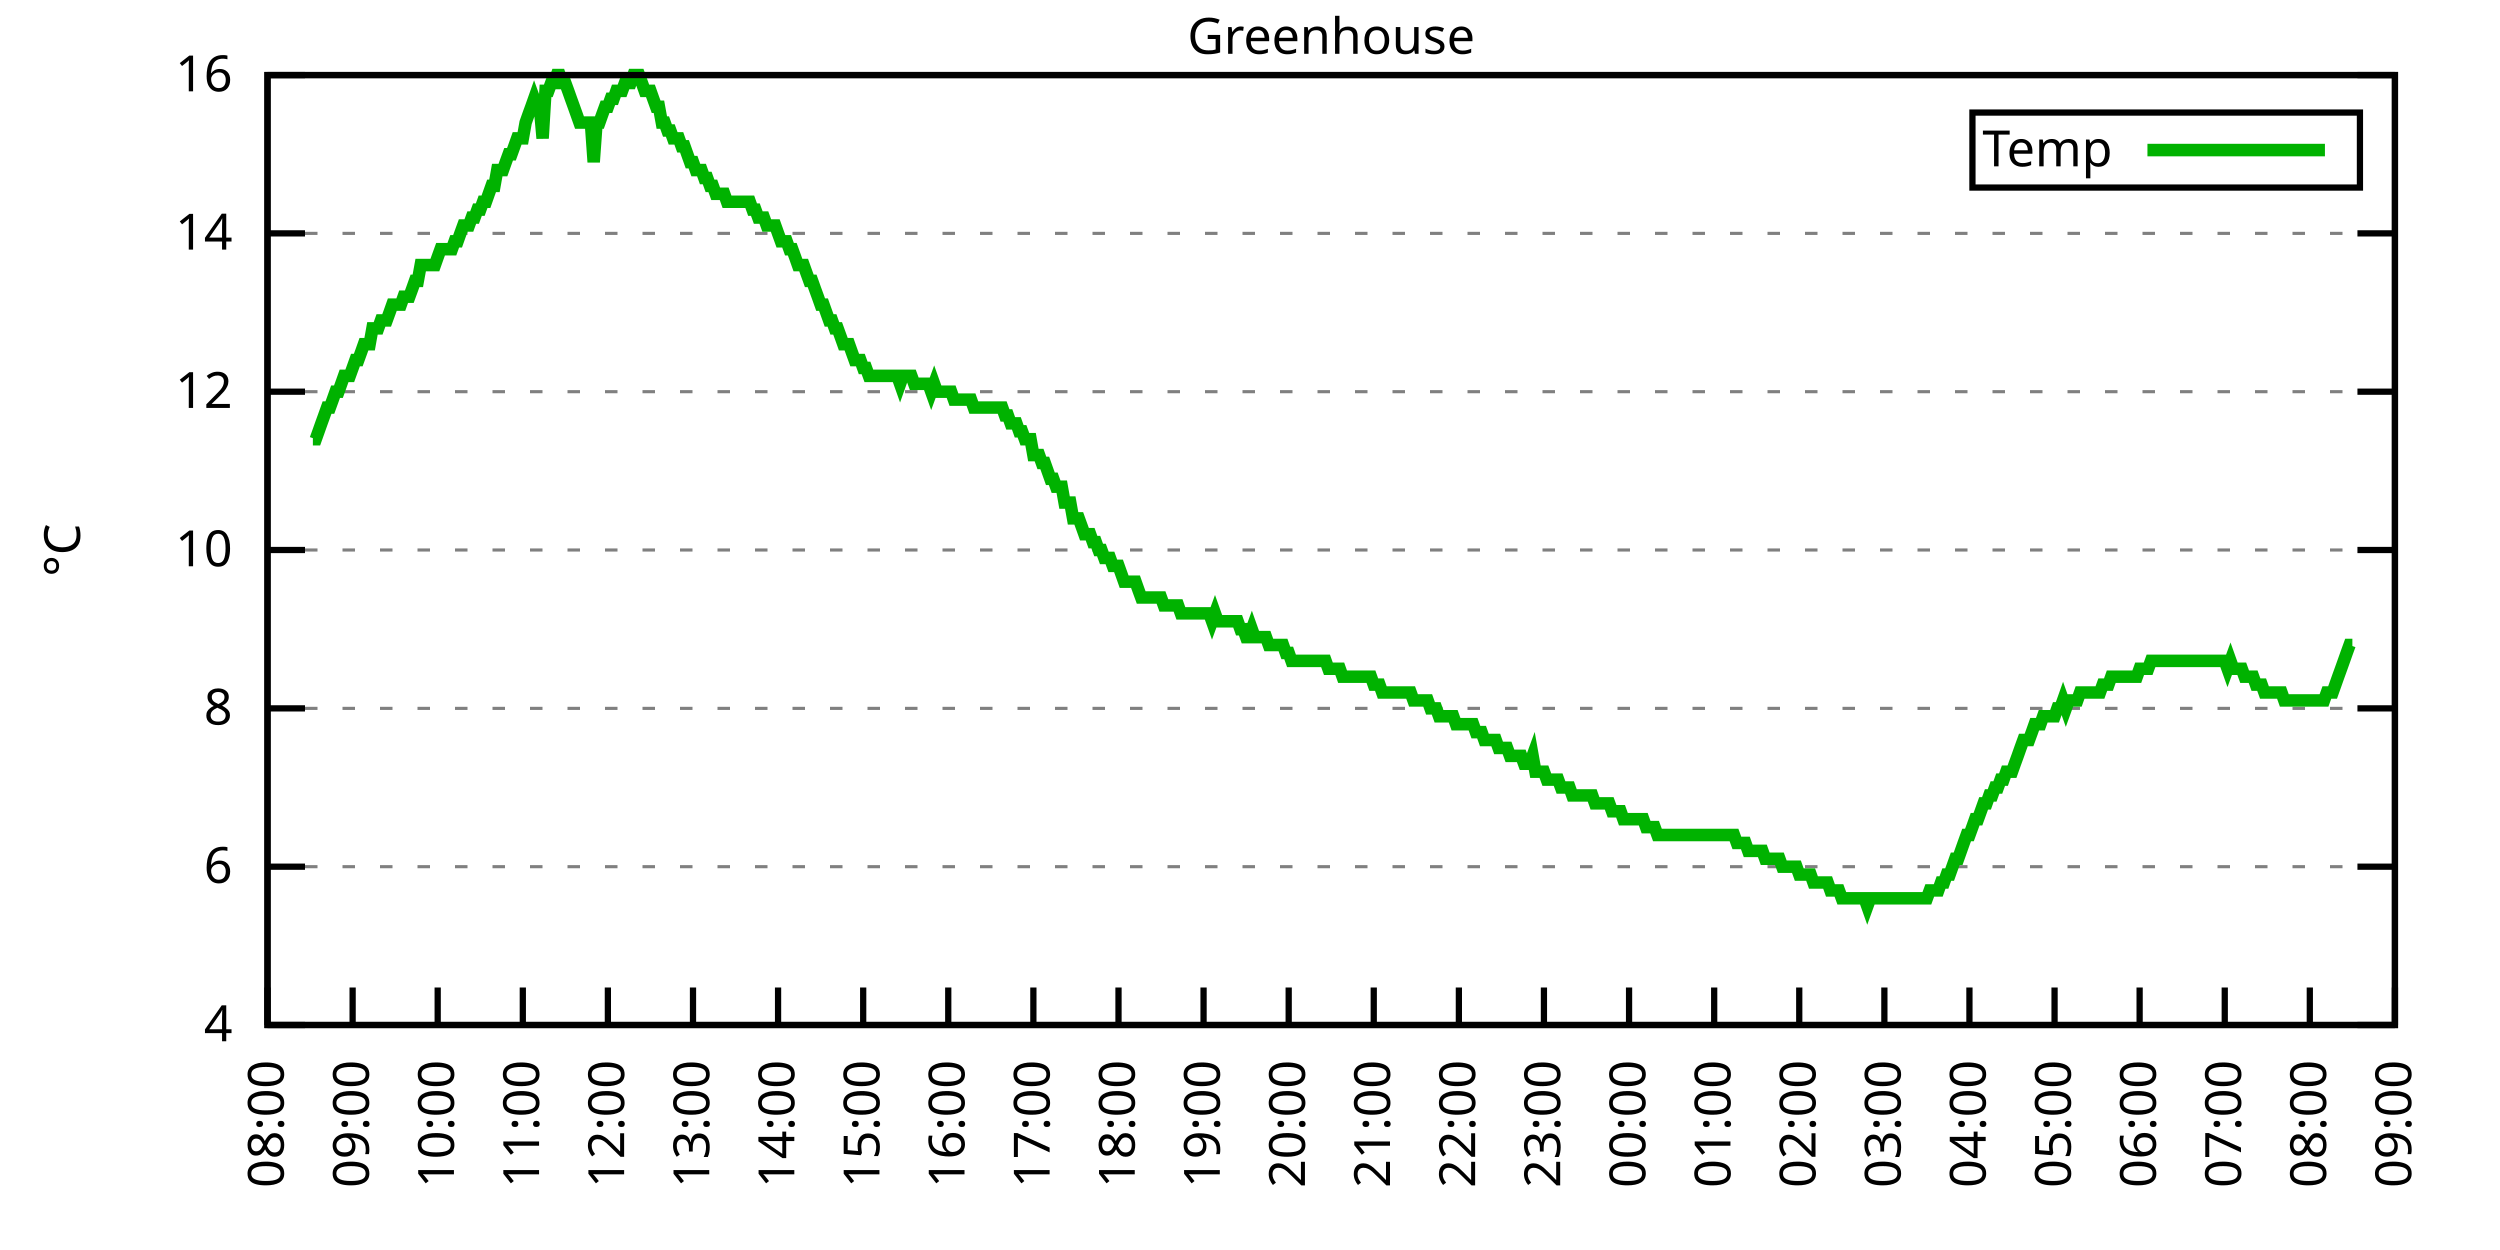
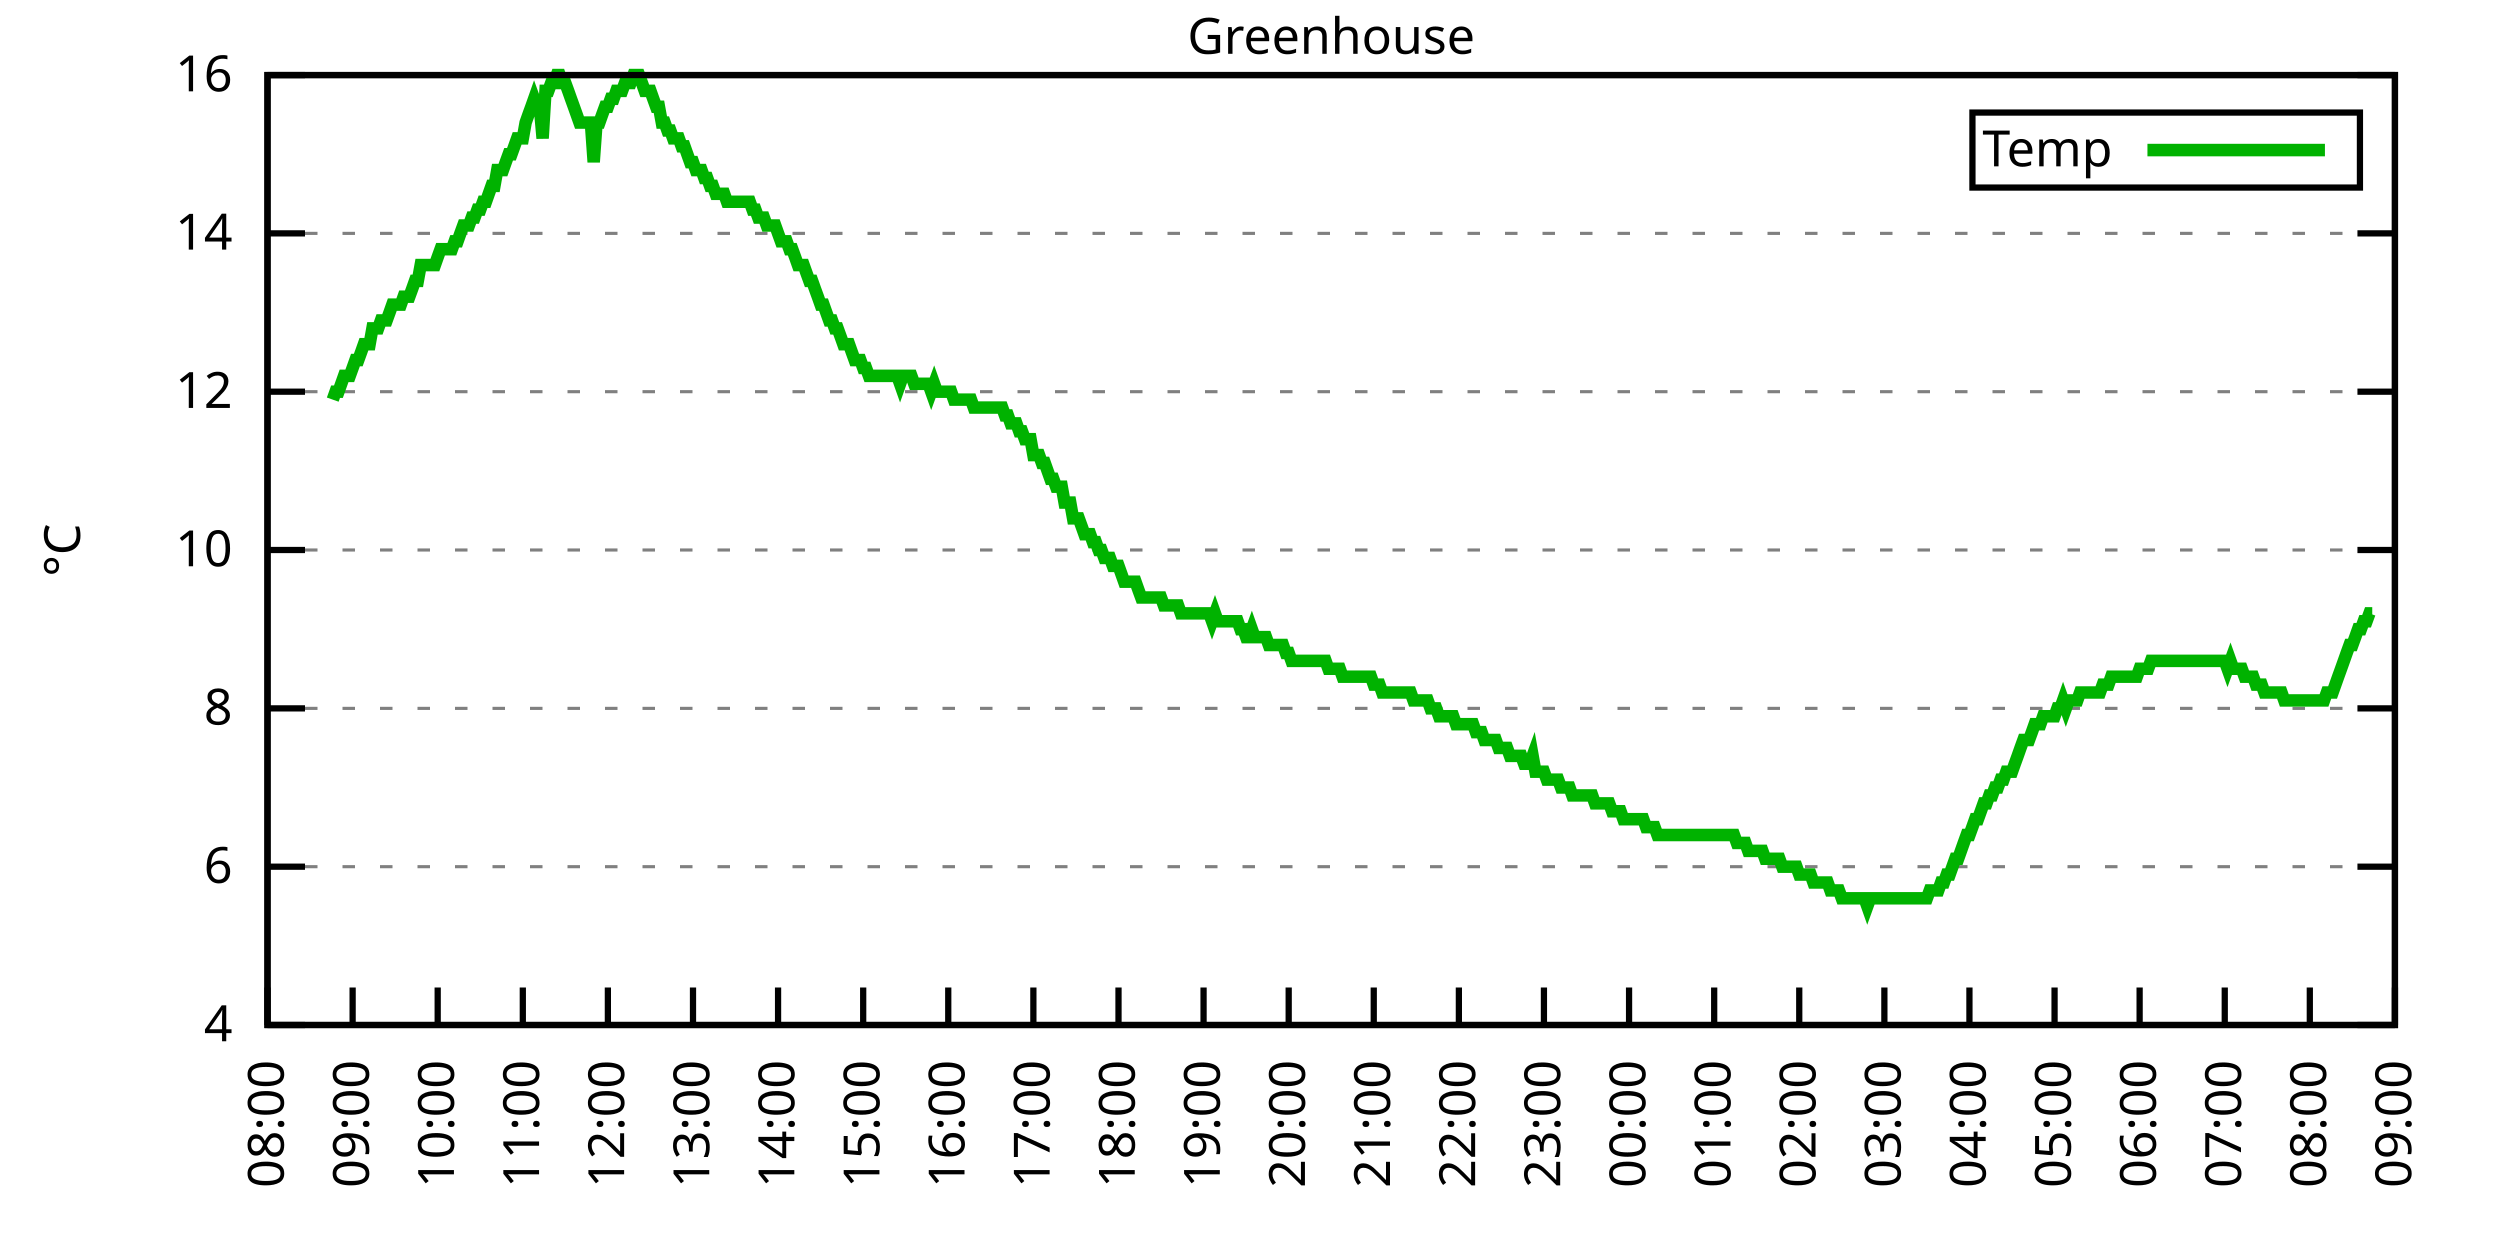
<svg xmlns="http://www.w3.org/2000/svg" xmlns:xlink="http://www.w3.org/1999/xlink" width="400" height="200" viewBox="0 0 400 200">
  <g id="gnuplot_canvas">
    <rect x="0" y="0" width="400" height="200" fill="none" />
    <defs>
      <circle id="gpDot" r="0.5" stroke-width="0.5" stroke="currentColor" />
      <path id="gpPt0" stroke-width="0.333" stroke="currentColor" d="M-1,0 h2 M0,-1 v2" />
      <path id="gpPt1" stroke-width="0.333" stroke="currentColor" d="M-1,-1 L1,1 M1,-1 L-1,1" />
      <path id="gpPt2" stroke-width="0.333" stroke="currentColor" d="M-1,0 L1,0 M0,-1 L0,1 M-1,-1 L1,1 M-1,1 L1,-1" />
      <rect id="gpPt3" stroke-width="0.333" stroke="currentColor" x="-1" y="-1" width="2" height="2" />
      <rect id="gpPt4" stroke-width="0.333" stroke="currentColor" fill="currentColor" x="-1" y="-1" width="2" height="2" />
      <circle id="gpPt5" stroke-width="0.333" stroke="currentColor" cx="0" cy="0" r="1" />
      <use xlink:href="#gpPt5" id="gpPt6" fill="currentColor" stroke="none" />
      <path id="gpPt7" stroke-width="0.333" stroke="currentColor" d="M0,-1.33 L-1.33,0.67 L1.33,0.67 z" />
      <use xlink:href="#gpPt7" id="gpPt8" fill="currentColor" stroke="none" />
      <use xlink:href="#gpPt7" id="gpPt9" stroke="currentColor" transform="rotate(180)" />
      <use xlink:href="#gpPt9" id="gpPt10" fill="currentColor" stroke="none" />
      <use xlink:href="#gpPt3" id="gpPt11" stroke="currentColor" transform="rotate(45)" />
      <use xlink:href="#gpPt11" id="gpPt12" fill="currentColor" stroke="none" />
      <path id="gpPt13" stroke-width="0.333" stroke="currentColor" d="M0,1.330 L1.265,0.411 L0.782,-1.067 L-0.782,-1.076 L-1.265,0.411 z" />
      <use xlink:href="#gpPt13" id="gpPt14" fill="currentColor" stroke="none" />
      <filter id="textbox" filterUnits="objectBoundingBox" x="0" y="0" height="1" width="1">
        <feFlood flood-color="white" flood-opacity="1" result="bgnd" />
        <feComposite in="SourceGraphic" in2="bgnd" operator="atop" />
      </filter>
      <filter id="greybox" filterUnits="objectBoundingBox" x="0" y="0" height="1" width="1">
        <feFlood flood-color="lightgrey" flood-opacity="1" result="grey" />
        <feComposite in="SourceGraphic" in2="grey" operator="atop" />
      </filter>
    </defs>
    <g fill="none" color="white" stroke="currentColor" stroke-width="1.00" stroke-linecap="butt" stroke-linejoin="miter">
</g>
    <g fill="none" color="black" stroke="currentColor" stroke-width="1.00" stroke-linecap="butt" stroke-linejoin="miter">
      <g stroke="none" shape-rendering="crispEdges">
        <polygon fill="rgb(255, 255, 255)" points="42.80,164.00 383.18,164.00 383.18,12.02 42.80,12.02 " />
      </g>
    </g>
    <g fill="none" color="black" stroke="currentColor" stroke-width="1.00" stroke-linecap="butt" stroke-linejoin="miter">
</g>
    <g fill="none" color="black" stroke="black" stroke-width="0.50" stroke-linecap="butt" stroke-linejoin="miter">
</g>
    <g fill="none" color="gray" stroke="currentColor" stroke-width="0.50" stroke-linecap="butt" stroke-linejoin="miter">
      <path stroke="gray" stroke-dasharray="2,4" class="gridline" d="M42.80,164.00 L383.19,164.00  " />
    </g>
    <g fill="none" color="gray" stroke="gray" stroke-width="1.00" stroke-linecap="butt" stroke-linejoin="miter">
</g>
    <g fill="none" color="black" stroke="currentColor" stroke-width="1.00" stroke-linecap="butt" stroke-linejoin="miter">
      <path stroke="black" d="M42.80,164.00 L48.80,164.00 M383.19,164.00 L377.19,164.00  " />
      <g transform="translate(37.20,166.60)" stroke="none" fill="black" font-family="Sans" font-size="8.00" text-anchor="end">
        <text>
          <tspan font-family="Sans"> 4</tspan>
        </text>
      </g>
    </g>
    <g fill="none" color="black" stroke="currentColor" stroke-width="1.00" stroke-linecap="butt" stroke-linejoin="miter">
</g>
    <g fill="none" color="black" stroke="black" stroke-width="0.50" stroke-linecap="butt" stroke-linejoin="miter">
</g>
    <g fill="none" color="gray" stroke="currentColor" stroke-width="0.50" stroke-linecap="butt" stroke-linejoin="miter">
      <path stroke="gray" stroke-dasharray="2,4" class="gridline" d="M42.80,138.67 L383.19,138.67  " />
    </g>
    <g fill="none" color="gray" stroke="gray" stroke-width="1.00" stroke-linecap="butt" stroke-linejoin="miter">
</g>
    <g fill="none" color="black" stroke="currentColor" stroke-width="1.00" stroke-linecap="butt" stroke-linejoin="miter">
      <path stroke="black" d="M42.80,138.67 L48.80,138.67 M383.19,138.67 L377.19,138.67  " />
      <g transform="translate(37.20,141.27)" stroke="none" fill="black" font-family="Sans" font-size="8.00" text-anchor="end">
        <text>
          <tspan font-family="Sans"> 6</tspan>
        </text>
      </g>
    </g>
    <g fill="none" color="black" stroke="currentColor" stroke-width="1.00" stroke-linecap="butt" stroke-linejoin="miter">
</g>
    <g fill="none" color="black" stroke="black" stroke-width="0.50" stroke-linecap="butt" stroke-linejoin="miter">
</g>
    <g fill="none" color="gray" stroke="currentColor" stroke-width="0.50" stroke-linecap="butt" stroke-linejoin="miter">
      <path stroke="gray" stroke-dasharray="2,4" class="gridline" d="M42.80,113.34 L383.19,113.34  " />
    </g>
    <g fill="none" color="gray" stroke="gray" stroke-width="1.00" stroke-linecap="butt" stroke-linejoin="miter">
</g>
    <g fill="none" color="black" stroke="currentColor" stroke-width="1.00" stroke-linecap="butt" stroke-linejoin="miter">
      <path stroke="black" d="M42.80,113.34 L48.80,113.34 M383.19,113.34 L377.19,113.34  " />
      <g transform="translate(37.20,115.94)" stroke="none" fill="black" font-family="Sans" font-size="8.00" text-anchor="end">
        <text>
          <tspan font-family="Sans"> 8</tspan>
        </text>
      </g>
    </g>
    <g fill="none" color="black" stroke="currentColor" stroke-width="1.00" stroke-linecap="butt" stroke-linejoin="miter">
</g>
    <g fill="none" color="black" stroke="black" stroke-width="0.50" stroke-linecap="butt" stroke-linejoin="miter">
</g>
    <g fill="none" color="gray" stroke="currentColor" stroke-width="0.50" stroke-linecap="butt" stroke-linejoin="miter">
      <path stroke="gray" stroke-dasharray="2,4" class="gridline" d="M42.80,88.00 L383.19,88.00  " />
    </g>
    <g fill="none" color="gray" stroke="gray" stroke-width="1.00" stroke-linecap="butt" stroke-linejoin="miter">
</g>
    <g fill="none" color="black" stroke="currentColor" stroke-width="1.00" stroke-linecap="butt" stroke-linejoin="miter">
      <path stroke="black" d="M42.80,88.00 L48.80,88.00 M383.19,88.00 L377.19,88.00  " />
      <g transform="translate(37.20,90.60)" stroke="none" fill="black" font-family="Sans" font-size="8.00" text-anchor="end">
        <text>
          <tspan font-family="Sans"> 10</tspan>
        </text>
      </g>
    </g>
    <g fill="none" color="black" stroke="currentColor" stroke-width="1.00" stroke-linecap="butt" stroke-linejoin="miter">
</g>
    <g fill="none" color="black" stroke="black" stroke-width="0.50" stroke-linecap="butt" stroke-linejoin="miter">
</g>
    <g fill="none" color="gray" stroke="currentColor" stroke-width="0.50" stroke-linecap="butt" stroke-linejoin="miter">
      <path stroke="gray" stroke-dasharray="2,4" class="gridline" d="M42.80,62.67 L383.19,62.67  " />
    </g>
    <g fill="none" color="gray" stroke="gray" stroke-width="1.00" stroke-linecap="butt" stroke-linejoin="miter">
</g>
    <g fill="none" color="black" stroke="currentColor" stroke-width="1.00" stroke-linecap="butt" stroke-linejoin="miter">
      <path stroke="black" d="M42.80,62.67 L48.80,62.67 M383.19,62.67 L377.19,62.67  " />
      <g transform="translate(37.20,65.27)" stroke="none" fill="black" font-family="Sans" font-size="8.00" text-anchor="end">
        <text>
          <tspan font-family="Sans"> 12</tspan>
        </text>
      </g>
    </g>
    <g fill="none" color="black" stroke="currentColor" stroke-width="1.00" stroke-linecap="butt" stroke-linejoin="miter">
</g>
    <g fill="none" color="black" stroke="black" stroke-width="0.50" stroke-linecap="butt" stroke-linejoin="miter">
</g>
    <g fill="none" color="gray" stroke="currentColor" stroke-width="0.50" stroke-linecap="butt" stroke-linejoin="miter">
      <path stroke="gray" stroke-dasharray="2,4" class="gridline" d="M42.80,37.34 L383.19,37.34  " />
    </g>
    <g fill="none" color="gray" stroke="gray" stroke-width="1.00" stroke-linecap="butt" stroke-linejoin="miter">
</g>
    <g fill="none" color="black" stroke="currentColor" stroke-width="1.00" stroke-linecap="butt" stroke-linejoin="miter">
      <path stroke="black" d="M42.80,37.34 L48.80,37.34 M383.19,37.34 L377.19,37.34  " />
      <g transform="translate(37.20,39.94)" stroke="none" fill="black" font-family="Sans" font-size="8.00" text-anchor="end">
        <text>
          <tspan font-family="Sans"> 14</tspan>
        </text>
      </g>
    </g>
    <g fill="none" color="black" stroke="currentColor" stroke-width="1.00" stroke-linecap="butt" stroke-linejoin="miter">
</g>
    <g fill="none" color="black" stroke="black" stroke-width="0.50" stroke-linecap="butt" stroke-linejoin="miter">
</g>
    <g fill="none" color="gray" stroke="currentColor" stroke-width="0.50" stroke-linecap="butt" stroke-linejoin="miter">
      <path stroke="gray" stroke-dasharray="2,4" class="gridline" d="M42.80,12.01 L383.19,12.01  " />
    </g>
    <g fill="none" color="gray" stroke="gray" stroke-width="1.00" stroke-linecap="butt" stroke-linejoin="miter">
</g>
    <g fill="none" color="black" stroke="currentColor" stroke-width="1.00" stroke-linecap="butt" stroke-linejoin="miter">
      <path stroke="black" d="M42.80,12.01 L48.80,12.01 M383.19,12.01 L377.19,12.01  " />
      <g transform="translate(37.20,14.61)" stroke="none" fill="black" font-family="Sans" font-size="8.00" text-anchor="end">
        <text>
          <tspan font-family="Sans"> 16</tspan>
        </text>
      </g>
    </g>
    <g fill="none" color="black" stroke="currentColor" stroke-width="1.00" stroke-linecap="butt" stroke-linejoin="miter">
      <path stroke="black" d="M42.80,164.00 L42.80,158.00  " />
      <g transform="translate(45.40,169.60) rotate(270.00)" stroke="none" fill="black" font-family="Sans" font-size="8.00" text-anchor="end">
        <text>
          <tspan font-family="Sans">08:00</tspan>
        </text>
      </g>
    </g>
    <g fill="none" color="black" stroke="currentColor" stroke-width="1.00" stroke-linecap="butt" stroke-linejoin="miter">
      <path stroke="black" d="M56.42,164.00 L56.42,158.00  " />
      <g transform="translate(59.02,169.60) rotate(270.00)" stroke="none" fill="black" font-family="Sans" font-size="8.00" text-anchor="end">
        <text>
          <tspan font-family="Sans">09:00</tspan>
        </text>
      </g>
    </g>
    <g fill="none" color="black" stroke="currentColor" stroke-width="1.00" stroke-linecap="butt" stroke-linejoin="miter">
      <path stroke="black" d="M70.03,164.00 L70.03,158.00  " />
      <g transform="translate(72.63,169.60) rotate(270.00)" stroke="none" fill="black" font-family="Sans" font-size="8.00" text-anchor="end">
        <text>
          <tspan font-family="Sans">10:00</tspan>
        </text>
      </g>
    </g>
    <g fill="none" color="black" stroke="currentColor" stroke-width="1.00" stroke-linecap="butt" stroke-linejoin="miter">
      <path stroke="black" d="M83.65,164.00 L83.65,158.00  " />
      <g transform="translate(86.25,169.60) rotate(270.00)" stroke="none" fill="black" font-family="Sans" font-size="8.00" text-anchor="end">
        <text>
          <tspan font-family="Sans">11:00</tspan>
        </text>
      </g>
    </g>
    <g fill="none" color="black" stroke="currentColor" stroke-width="1.00" stroke-linecap="butt" stroke-linejoin="miter">
      <path stroke="black" d="M97.26,164.00 L97.26,158.00  " />
      <g transform="translate(99.86,169.60) rotate(270.00)" stroke="none" fill="black" font-family="Sans" font-size="8.00" text-anchor="end">
        <text>
          <tspan font-family="Sans">12:00</tspan>
        </text>
      </g>
    </g>
    <g fill="none" color="black" stroke="currentColor" stroke-width="1.00" stroke-linecap="butt" stroke-linejoin="miter">
      <path stroke="black" d="M110.88,164.00 L110.88,158.00  " />
      <g transform="translate(113.48,169.60) rotate(270.00)" stroke="none" fill="black" font-family="Sans" font-size="8.00" text-anchor="end">
        <text>
          <tspan font-family="Sans">13:00</tspan>
        </text>
      </g>
    </g>
    <g fill="none" color="black" stroke="currentColor" stroke-width="1.00" stroke-linecap="butt" stroke-linejoin="miter">
      <path stroke="black" d="M124.49,164.00 L124.49,158.00  " />
      <g transform="translate(127.09,169.60) rotate(270.00)" stroke="none" fill="black" font-family="Sans" font-size="8.00" text-anchor="end">
        <text>
          <tspan font-family="Sans">14:00</tspan>
        </text>
      </g>
    </g>
    <g fill="none" color="black" stroke="currentColor" stroke-width="1.00" stroke-linecap="butt" stroke-linejoin="miter">
      <path stroke="black" d="M138.11,164.00 L138.11,158.00  " />
      <g transform="translate(140.71,169.60) rotate(270.00)" stroke="none" fill="black" font-family="Sans" font-size="8.00" text-anchor="end">
        <text>
          <tspan font-family="Sans">15:00</tspan>
        </text>
      </g>
    </g>
    <g fill="none" color="black" stroke="currentColor" stroke-width="1.00" stroke-linecap="butt" stroke-linejoin="miter">
      <path stroke="black" d="M151.72,164.00 L151.72,158.00  " />
      <g transform="translate(154.32,169.60) rotate(270.00)" stroke="none" fill="black" font-family="Sans" font-size="8.00" text-anchor="end">
        <text>
          <tspan font-family="Sans">16:00</tspan>
        </text>
      </g>
    </g>
    <g fill="none" color="black" stroke="currentColor" stroke-width="1.00" stroke-linecap="butt" stroke-linejoin="miter">
      <path stroke="black" d="M165.34,164.00 L165.34,158.00  " />
      <g transform="translate(167.94,169.60) rotate(270.00)" stroke="none" fill="black" font-family="Sans" font-size="8.00" text-anchor="end">
        <text>
          <tspan font-family="Sans">17:00</tspan>
        </text>
      </g>
    </g>
    <g fill="none" color="black" stroke="currentColor" stroke-width="1.00" stroke-linecap="butt" stroke-linejoin="miter">
      <path stroke="black" d="M178.96,164.00 L178.96,158.00  " />
      <g transform="translate(181.56,169.60) rotate(270.00)" stroke="none" fill="black" font-family="Sans" font-size="8.00" text-anchor="end">
        <text>
          <tspan font-family="Sans">18:00</tspan>
        </text>
      </g>
    </g>
    <g fill="none" color="black" stroke="currentColor" stroke-width="1.00" stroke-linecap="butt" stroke-linejoin="miter">
      <path stroke="black" d="M192.57,164.00 L192.57,158.00  " />
      <g transform="translate(195.17,169.60) rotate(270.00)" stroke="none" fill="black" font-family="Sans" font-size="8.00" text-anchor="end">
        <text>
          <tspan font-family="Sans">19:00</tspan>
        </text>
      </g>
    </g>
    <g fill="none" color="black" stroke="currentColor" stroke-width="1.00" stroke-linecap="butt" stroke-linejoin="miter">
      <path stroke="black" d="M206.19,164.00 L206.19,158.00  " />
      <g transform="translate(208.79,169.60) rotate(270.00)" stroke="none" fill="black" font-family="Sans" font-size="8.00" text-anchor="end">
        <text>
          <tspan font-family="Sans">20:00</tspan>
        </text>
      </g>
    </g>
    <g fill="none" color="black" stroke="currentColor" stroke-width="1.00" stroke-linecap="butt" stroke-linejoin="miter">
      <path stroke="black" d="M219.80,164.00 L219.80,158.00  " />
      <g transform="translate(222.40,169.60) rotate(270.00)" stroke="none" fill="black" font-family="Sans" font-size="8.00" text-anchor="end">
        <text>
          <tspan font-family="Sans">21:00</tspan>
        </text>
      </g>
    </g>
    <g fill="none" color="black" stroke="currentColor" stroke-width="1.00" stroke-linecap="butt" stroke-linejoin="miter">
      <path stroke="black" d="M233.42,164.00 L233.42,158.00  " />
      <g transform="translate(236.02,169.60) rotate(270.00)" stroke="none" fill="black" font-family="Sans" font-size="8.00" text-anchor="end">
        <text>
          <tspan font-family="Sans">22:00</tspan>
        </text>
      </g>
    </g>
    <g fill="none" color="black" stroke="currentColor" stroke-width="1.00" stroke-linecap="butt" stroke-linejoin="miter">
      <path stroke="black" d="M247.03,164.00 L247.03,158.00  " />
      <g transform="translate(249.63,169.60) rotate(270.00)" stroke="none" fill="black" font-family="Sans" font-size="8.00" text-anchor="end">
        <text>
          <tspan font-family="Sans">23:00</tspan>
        </text>
      </g>
    </g>
    <g fill="none" color="black" stroke="currentColor" stroke-width="1.00" stroke-linecap="butt" stroke-linejoin="miter">
      <path stroke="black" d="M260.65,164.00 L260.65,158.00  " />
      <g transform="translate(263.25,169.60) rotate(270.00)" stroke="none" fill="black" font-family="Sans" font-size="8.00" text-anchor="end">
        <text>
          <tspan font-family="Sans">00:00</tspan>
        </text>
      </g>
    </g>
    <g fill="none" color="black" stroke="currentColor" stroke-width="1.00" stroke-linecap="butt" stroke-linejoin="miter">
      <path stroke="black" d="M274.27,164.00 L274.27,158.00  " />
      <g transform="translate(276.87,169.60) rotate(270.00)" stroke="none" fill="black" font-family="Sans" font-size="8.00" text-anchor="end">
        <text>
          <tspan font-family="Sans">01:00</tspan>
        </text>
      </g>
    </g>
    <g fill="none" color="black" stroke="currentColor" stroke-width="1.00" stroke-linecap="butt" stroke-linejoin="miter">
      <path stroke="black" d="M287.88,164.00 L287.88,158.00  " />
      <g transform="translate(290.48,169.60) rotate(270.00)" stroke="none" fill="black" font-family="Sans" font-size="8.00" text-anchor="end">
        <text>
          <tspan font-family="Sans">02:00</tspan>
        </text>
      </g>
    </g>
    <g fill="none" color="black" stroke="currentColor" stroke-width="1.00" stroke-linecap="butt" stroke-linejoin="miter">
      <path stroke="black" d="M301.50,164.00 L301.50,158.00  " />
      <g transform="translate(304.10,169.60) rotate(270.00)" stroke="none" fill="black" font-family="Sans" font-size="8.00" text-anchor="end">
        <text>
          <tspan font-family="Sans">03:00</tspan>
        </text>
      </g>
    </g>
    <g fill="none" color="black" stroke="currentColor" stroke-width="1.00" stroke-linecap="butt" stroke-linejoin="miter">
      <path stroke="black" d="M315.11,164.00 L315.11,158.00  " />
      <g transform="translate(317.71,169.60) rotate(270.00)" stroke="none" fill="black" font-family="Sans" font-size="8.00" text-anchor="end">
        <text>
          <tspan font-family="Sans">04:00</tspan>
        </text>
      </g>
    </g>
    <g fill="none" color="black" stroke="currentColor" stroke-width="1.00" stroke-linecap="butt" stroke-linejoin="miter">
      <path stroke="black" d="M328.73,164.00 L328.73,158.00  " />
      <g transform="translate(331.33,169.60) rotate(270.00)" stroke="none" fill="black" font-family="Sans" font-size="8.00" text-anchor="end">
        <text>
          <tspan font-family="Sans">05:00</tspan>
        </text>
      </g>
    </g>
    <g fill="none" color="black" stroke="currentColor" stroke-width="1.00" stroke-linecap="butt" stroke-linejoin="miter">
      <path stroke="black" d="M342.34,164.00 L342.34,158.00  " />
      <g transform="translate(344.94,169.60) rotate(270.00)" stroke="none" fill="black" font-family="Sans" font-size="8.00" text-anchor="end">
        <text>
          <tspan font-family="Sans">06:00</tspan>
        </text>
      </g>
    </g>
    <g fill="none" color="black" stroke="currentColor" stroke-width="1.00" stroke-linecap="butt" stroke-linejoin="miter">
      <path stroke="black" d="M355.96,164.00 L355.96,158.00  " />
      <g transform="translate(358.56,169.60) rotate(270.00)" stroke="none" fill="black" font-family="Sans" font-size="8.00" text-anchor="end">
        <text>
          <tspan font-family="Sans">07:00</tspan>
        </text>
      </g>
    </g>
    <g fill="none" color="black" stroke="currentColor" stroke-width="1.00" stroke-linecap="butt" stroke-linejoin="miter">
      <path stroke="black" d="M369.57,164.00 L369.57,158.00  " />
      <g transform="translate(372.17,169.60) rotate(270.00)" stroke="none" fill="black" font-family="Sans" font-size="8.00" text-anchor="end">
        <text>
          <tspan font-family="Sans">08:00</tspan>
        </text>
      </g>
    </g>
    <g fill="none" color="black" stroke="currentColor" stroke-width="1.00" stroke-linecap="butt" stroke-linejoin="miter">
      <path stroke="black" d="M383.19,164.00 L383.19,158.00  " />
      <g transform="translate(385.79,169.60) rotate(270.00)" stroke="none" fill="black" font-family="Sans" font-size="8.00" text-anchor="end">
        <text>
          <tspan font-family="Sans">09:00</tspan>
        </text>
      </g>
    </g>
    <g fill="none" color="black" stroke="currentColor" stroke-width="1.00" stroke-linecap="butt" stroke-linejoin="miter">
</g>
    <g fill="none" color="black" stroke="currentColor" stroke-width="1.00" stroke-linecap="butt" stroke-linejoin="miter">
      <path stroke="black" d="M42.80,12.01 L42.80,164.00 L383.19,164.00 L383.19,12.01 L42.80,12.01 Z  " />
    </g>
    <g fill="none" color="black" stroke="currentColor" stroke-width="1.00" stroke-linecap="butt" stroke-linejoin="miter">
</g>
    <g fill="none" color="black" stroke="currentColor" stroke-width="1.00" stroke-linecap="butt" stroke-linejoin="miter">
      <path stroke="black" d="M315.59,30.01 L315.59,18.01 L377.59,18.01 L377.59,30.01 L315.59,30.01 Z  " />
    </g>
    <g id="Greenhouse_plot_1">
      <g fill="none" color="white" stroke="black" stroke-width="2.00" stroke-linecap="butt" stroke-linejoin="miter">
</g>
      <g fill="none" color="black" stroke="currentColor" stroke-width="2.00" stroke-linecap="butt" stroke-linejoin="miter">
        <g transform="translate(337.99,26.61)" stroke="none" fill="black" font-family="Sans" font-size="8.00" text-anchor="end">
          <text>
            <tspan font-family="Sans">Temp</tspan>
          </text>
        </g>
      </g>
      <g fill="none" color="black" stroke="currentColor" stroke-width="2.00" stroke-linecap="butt" stroke-linejoin="miter">
-         <path stroke="rgb(  0, 178,   0)" d="M343.59,24.01 L371.99,24.01 M50.06,70.27 L50.52,70.27 L50.97,69.01 L51.42,67.74 L51.88,66.47 L52.33,65.21   L52.78,65.21 L53.24,63.94 L53.69,62.67 L54.15,62.67 L54.60,61.41 L55.05,60.14 L55.51,60.14 L55.96,60.14   L56.42,58.87 L56.87,57.61 L57.32,57.61 L57.78,56.34 L58.23,55.07 L58.68,55.07 L59.14,55.07 L59.59,52.54   L60.05,52.54 L60.50,52.54 L60.95,51.27 L61.41,51.27 L61.86,51.27 L62.32,50.01 L62.77,48.74 L63.22,48.74   L63.68,48.74 L64.13,48.74 L64.58,47.47 L65.04,47.47 L65.49,47.47 L65.95,46.21 L66.40,44.94 L66.85,44.94   L67.31,42.41 L67.76,42.41 L68.22,42.41 L68.67,42.41 L69.12,42.41 L69.58,42.41 L70.03,41.14 L70.49,39.87   L70.94,39.87 L71.39,39.87 L71.85,39.87 L72.30,39.87 L72.75,38.61 L73.21,38.61 L73.66,37.34 L74.12,36.08   L74.57,36.08 L75.02,36.08 L75.48,34.81 L75.93,34.81 L76.39,33.54 L76.84,33.54 L77.29,32.28 L77.75,32.28   L78.20,31.01 L78.65,29.74 L79.11,29.74 L79.56,27.21 L80.02,27.21 L80.47,27.21 L80.92,25.94 L81.38,24.68   L81.83,24.68 L82.29,23.41 L82.74,22.14 L83.19,22.14 L83.65,22.14 L84.10,19.61 L84.55,18.34 L85.01,17.08   L85.46,15.81 L85.92,17.08 L86.37,17.08 L86.82,22.14 L87.28,14.54 L87.73,14.54 L88.19,13.28 L88.64,13.28   L89.09,12.01 L89.55,12.01 L90.00,13.28 L90.45,13.28 L90.91,14.54 L91.36,15.81 L91.82,17.08 L92.27,18.34   L92.72,19.61 L93.18,19.61 L93.63,19.61 L94.09,19.61 L94.54,19.61 L94.99,25.94 L95.45,19.61 L95.90,19.61   L96.35,18.34 L96.81,17.08 L97.26,17.08 L97.72,15.81 L98.17,15.81 L98.62,14.54 L99.08,14.54 L99.53,14.54   L99.99,13.28 L100.44,13.28 L100.89,13.28 L101.35,12.01 L101.80,12.01 L102.25,12.01 L102.71,13.28 L103.16,14.54   L103.62,14.54 L104.07,14.54 L104.52,15.81 L104.98,17.08 L105.43,17.08 L105.89,19.61 L106.34,19.61 L106.79,20.88   L107.25,20.88 L107.70,22.14 L108.15,22.14 L108.61,22.14 L109.06,23.41 L109.52,23.41 L109.97,24.68 L110.42,25.94   L110.88,25.94 L111.33,27.21 L111.79,27.21 L112.24,27.21 L112.69,28.48 L113.15,28.48 L113.60,29.74 L114.05,29.74   L114.51,31.01 L114.96,31.01 L115.42,31.01 L115.87,31.01 L116.32,32.28 L116.78,32.28 L117.23,32.28 L117.69,32.28   L118.14,32.28 L118.59,32.28 L119.05,32.28 L119.50,32.28 L119.96,32.28 L120.41,33.54 L120.86,33.54 L121.32,34.81   L121.77,34.81 L122.22,34.81 L122.68,36.08 L123.13,36.08 L123.59,36.08 L124.04,36.08 L124.49,37.34 L124.95,38.61   L125.40,38.61 L125.86,38.61 L126.31,39.87 L126.76,39.87 L127.22,41.14 L127.67,42.41 L128.12,42.41 L128.58,42.41   L129.03,43.67 L129.49,44.94 L129.94,44.94 L130.39,46.21 L130.85,47.47 L131.30,48.74 L131.76,48.74 L132.21,50.01   L132.66,51.27 L133.12,51.27 L133.57,52.54 L134.02,52.54 L134.48,53.81 L134.93,55.07 L135.39,55.07 L135.84,55.07   L136.29,56.34 L136.75,57.61 L137.20,57.61 L137.66,57.61 L138.11,58.87 L138.56,58.87 L139.02,60.14 L139.47,60.14   L139.92,60.14 L140.38,60.14 L140.83,60.14 L141.29,60.14 L141.74,60.14 L142.19,60.14 L142.65,60.14 L143.10,60.14   L143.56,60.14 L144.01,61.41 L144.46,60.14 L144.92,60.14 L145.37,60.14 L145.82,60.14 L146.28,61.41 L146.73,61.41   L147.19,61.41 L147.64,61.41 L148.09,61.41 L148.55,61.41 L149.00,62.67 L149.46,61.41 L149.91,62.67 L150.36,62.67   L150.82,62.67 L151.27,62.67 L151.72,62.67 L152.18,62.67 L152.63,63.94 L153.09,63.94 L153.54,63.94 L153.99,63.94   L154.45,63.94 L154.90,63.94 L155.36,63.94 L155.81,65.21 L156.26,65.21 L156.72,65.21 L157.17,65.21 L157.62,65.21   L158.08,65.21 L158.53,65.21 L158.99,65.21 L159.44,65.21 L159.89,65.21 L160.35,65.21 L160.80,66.47 L161.26,66.47   L161.71,67.74 L162.16,67.74 L162.62,67.74 L163.07,69.01 L163.52,69.01 L163.98,70.27 L164.43,70.27 L164.89,70.27   L165.34,72.81 L165.79,72.81 L166.25,72.81 L166.70,74.07 L167.16,74.07 L167.61,75.34 L168.06,76.61 L168.52,76.61   L168.97,77.87 L169.43,77.87 L169.88,77.87 L170.33,80.41 L170.79,80.41 L171.24,80.41 L171.69,82.94 L172.15,82.94   L172.60,82.94 L173.06,84.21 L173.51,85.47 L173.96,85.47 L174.42,85.47 L174.87,86.74 L175.33,86.74 L175.78,88.00   L176.23,88.00 L176.69,89.27 L177.14,89.27 L177.59,89.27 L178.05,90.54 L178.50,90.54 L178.96,90.54 L179.41,91.80   L179.86,93.07 L180.32,93.07 L180.77,93.07 L181.23,93.07 L181.68,93.07 L182.13,94.34 L182.59,95.60 L183.04,95.60   L183.49,95.60 L183.95,95.60 L184.40,95.60 L184.86,95.60 L185.31,95.60 L185.76,95.60 L186.22,96.87 L186.67,96.87   L187.13,96.87 L187.58,96.87 L188.03,96.87 L188.49,96.87 L188.94,98.14 L189.39,98.14 L189.85,98.14 L190.30,98.14   L190.76,98.14 L191.21,98.14 L191.66,98.14 L192.12,98.14 L192.57,98.14 L193.03,98.14 L193.48,98.14 L193.93,99.40   L194.39,98.14 L194.84,99.40 L195.29,99.40 L195.75,99.40 L196.20,99.40 L196.66,99.40 L197.11,99.40 L197.56,99.40   L198.02,99.40 L198.47,100.67 L198.93,100.67 L199.38,101.94 L199.83,101.94 L200.29,100.67 L200.74,101.94 L201.19,101.94   L201.65,101.94 L202.10,101.94 L202.56,101.94 L203.01,103.20 L203.46,103.20 L203.92,103.20 L204.37,103.20 L204.83,103.20   L205.28,103.20 L205.73,104.47 L206.19,104.47 L206.64,105.74 L207.09,105.74 L207.55,105.74 L208.00,105.74 L208.46,105.74   L208.91,105.74 L209.36,105.74 L209.82,105.74 L210.27,105.74 L210.73,105.74 L211.18,105.74 L211.63,105.74 L212.09,105.74   L212.54,107.00 L213.00,107.00 L213.45,107.00 L213.90,107.00 L214.36,107.00 L214.81,108.27 L215.26,108.27 L215.72,108.27   L216.17,108.27 L216.63,108.27 L217.08,108.27 L217.53,108.27 L217.99,108.27 L218.44,108.27 L218.90,108.27 L219.35,108.27   L219.80,109.54 L220.26,109.54 L220.71,109.54 L221.16,110.80 L221.62,110.80 L222.07,110.80 L222.53,110.80 L222.98,110.80   L223.43,110.80 L223.89,110.80 L224.34,110.80 L224.80,110.80 L225.25,110.80 L225.70,110.80 L226.16,112.07 L226.61,112.07   L227.06,112.07 L227.52,112.07 L227.97,112.07 L228.43,112.07 L228.88,113.34 L229.33,113.34 L229.79,113.34 L230.24,114.60   L230.70,114.60 L231.15,114.60 L231.60,114.60 L232.06,114.60 L232.51,114.60 L232.96,115.87 L233.42,115.87 L233.87,115.87   L234.33,115.87 L234.78,115.87 L235.23,115.87 L235.69,115.87 L236.14,117.14 L236.60,117.14 L237.05,117.14 L237.50,118.40   L237.96,118.40 L238.41,118.40 L238.86,118.40 L239.32,118.40 L239.77,119.67 L240.23,119.67 L240.68,119.67 L241.13,119.67   L241.59,120.94 L242.04,120.94 L242.50,120.94 L242.95,120.94 L243.40,120.94 L243.86,122.20 L244.31,122.20 L244.76,122.20   L245.22,120.94 L245.67,123.47 L246.13,123.47 L246.58,123.47 L247.03,123.47 L247.49,124.74 L247.94,124.74 L248.40,124.74   L248.85,124.74 L249.30,124.74 L249.76,126.00 L250.21,126.00 L250.66,126.00 L251.12,126.00 L251.57,127.27 L252.03,127.27   L252.48,127.27 L252.93,127.27 L253.39,127.27 L253.84,127.27 L254.30,127.27 L254.75,127.27 L255.20,128.54 L255.66,128.54   L256.11,128.54 L256.56,128.54 L257.02,128.54 L257.47,128.54 L257.93,129.80 L258.38,129.80 L258.83,129.80 L259.29,129.80   L259.74,131.07 L260.20,131.07 L260.65,131.07 L261.10,131.07 L261.56,131.07 L262.01,131.07 L262.47,131.07 L262.92,131.07   L263.37,132.34 L263.83,132.34 L264.28,132.34 L264.73,132.34 L265.19,133.60 L265.64,133.60 L266.10,133.60 L266.55,133.60   L267.00,133.60 L267.46,133.60 L267.91,133.60 L268.37,133.60 L268.82,133.60 L269.27,133.60 L269.73,133.60 L270.18,133.60   L270.63,133.60 L271.09,133.60 L271.54,133.60 L272.00,133.60 L272.45,133.60 L272.90,133.60 L273.36,133.60 L273.81,133.60   L274.27,133.60 L274.72,133.60 L275.17,133.60 L275.63,133.60 L276.08,133.60 L276.53,133.60 L276.99,133.60 L277.44,133.60   L277.90,134.87 L278.35,134.87 L278.80,134.87 L279.26,134.87 L279.71,136.14 L280.17,136.14 L280.62,136.14 L281.07,136.14   L281.53,136.14 L281.98,136.14 L282.43,137.40 L282.89,137.40 L283.34,137.40 L283.80,137.40 L284.25,137.40 L284.70,137.40   L285.16,138.67 L285.61,138.67 L286.07,138.67 L286.52,138.67 L286.97,138.67 L287.43,138.67 L287.88,139.93 L288.33,139.93   L288.79,139.93 L289.24,139.93 L289.70,139.93 L290.15,141.20 L290.60,141.20 L291.06,141.20 L291.51,141.20 L291.97,141.20   L292.42,141.20 L292.87,142.47 L293.33,142.47 L293.78,142.47 L294.23,142.47 L294.69,143.73 L295.14,143.73 L295.60,143.73   L296.05,143.73 L296.50,143.73 L296.96,143.73 L297.41,143.73 L297.87,143.73 L298.32,143.73 L298.77,145.00 L299.23,143.73   L299.68,143.73 L300.13,143.73 L300.59,143.73 L301.04,143.73 L301.50,143.73 L301.95,143.73 L302.40,143.73 L302.86,143.73   L303.31,143.73 L303.77,143.73 L304.22,143.73 L304.67,143.73 L305.13,143.73 L305.58,143.73 L306.03,143.73 L306.49,143.73   L306.94,143.73 L307.40,143.73 L307.85,143.73 L308.30,143.73 L308.76,142.47 L309.21,142.47 L309.67,142.47 L310.12,142.47   L310.57,141.20 L311.03,141.20 L311.48,139.93 L311.94,139.93 L312.39,138.67 L312.84,137.40 L313.30,137.40 L313.75,136.14   L314.20,134.87 L314.66,133.60 L315.11,133.60 L315.57,132.34 L316.02,131.07 L316.47,131.07 L316.93,129.80 L317.38,128.54   L317.84,128.54 L318.29,127.27 L318.74,127.27 L319.20,126.00 L319.65,126.00 L320.10,124.74 L320.56,124.74 L321.01,123.47   L321.47,123.47 L321.92,123.47 L322.37,122.20 L322.83,120.94 L323.28,119.67 L323.74,118.40 L324.19,118.40 L324.64,118.40   L325.10,117.14 L325.55,115.87 L326.00,115.87 L326.46,115.87 L326.91,114.60 L327.37,114.60 L327.82,114.60 L328.27,114.60   L328.73,114.60 L329.18,113.34 L329.64,113.34 L330.09,112.07 L330.54,113.34 L331.00,112.07 L331.45,112.07 L331.90,112.07   L332.36,112.07 L332.81,110.80 L333.27,110.80 L333.72,110.80 L334.17,110.80 L334.63,110.80 L335.08,110.80 L335.54,110.80   L335.99,110.80 L336.44,109.54 L336.90,109.54 L337.35,109.54 L337.80,108.27 L338.26,108.27 L338.71,108.27 L339.17,108.27   L339.62,108.27 L340.07,108.27 L340.53,108.27 L340.98,108.27 L341.44,108.27 L341.89,108.27 L342.34,107.00 L342.80,107.00   L343.25,107.00 L343.70,107.00 L344.16,105.74 L344.61,105.74 L345.07,105.74 L345.52,105.74 L345.97,105.74 L346.43,105.74   L346.88,105.74 L347.34,105.74 L347.79,105.74 L348.24,105.74 L348.70,105.74 L349.15,105.74 L349.60,105.74 L350.06,105.74   L350.51,105.74 L350.97,105.74 L351.42,105.74 L351.87,105.74 L352.33,105.74 L352.78,105.74 L353.24,105.74 L353.69,105.74   L354.14,105.74 L354.60,105.74 L355.05,105.74 L355.50,105.74 L355.96,105.74 L356.41,107.00 L356.87,105.74 L357.32,107.00   L357.77,107.00 L358.23,107.00 L358.68,107.00 L359.14,108.27 L359.59,108.27 L360.04,108.27 L360.50,108.27 L360.95,109.54   L361.41,109.54 L361.86,109.54 L362.31,110.80 L362.77,110.80 L363.22,110.80 L363.67,110.80 L364.13,110.80 L364.58,110.80   L365.04,110.80 L365.49,112.07 L365.94,112.07 L366.40,112.07 L366.85,112.07 L367.31,112.07 L367.76,112.07 L368.21,112.07   L368.67,112.07 L369.12,112.07 L369.57,112.07 L370.03,112.07 L370.48,112.07 L370.94,112.07 L371.39,112.07 L371.84,112.07   L372.30,110.80 L372.75,110.80 L373.21,110.80 L373.66,109.54 L374.11,108.27 L374.57,107.00 L375.02,105.74 L375.47,104.47   L375.93,103.20 L376.38,103.20  " />
+         <path stroke="rgb(  0, 178,   0)" d="M343.59,24.01 L371.99,24.01 M53.24,63.94 L53.69,62.67 L54.15,62.67 L54.60,61.41 L55.05,60.14 L55.51,60.14   L55.96,60.14 L56.42,58.87 L56.87,57.61 L57.32,57.61 L57.78,56.34 L58.23,55.07 L58.68,55.07 L59.14,55.07   L59.59,52.54 L60.05,52.54 L60.50,52.54 L60.95,51.27 L61.41,51.27 L61.86,51.27 L62.32,50.01 L62.77,48.74   L63.22,48.74 L63.68,48.74 L64.13,48.74 L64.58,47.47 L65.04,47.47 L65.49,47.47 L65.95,46.21 L66.40,44.94   L66.85,44.94 L67.31,42.41 L67.76,42.41 L68.22,42.41 L68.67,42.41 L69.12,42.41 L69.58,42.41 L70.03,41.14   L70.49,39.87 L70.94,39.87 L71.39,39.87 L71.85,39.87 L72.30,39.87 L72.75,38.61 L73.21,38.61 L73.66,37.34   L74.12,36.08 L74.57,36.08 L75.02,36.08 L75.48,34.81 L75.93,34.81 L76.39,33.54 L76.84,33.54 L77.29,32.28   L77.75,32.28 L78.20,31.01 L78.65,29.74 L79.11,29.74 L79.56,27.21 L80.02,27.21 L80.47,27.21 L80.92,25.94   L81.38,24.68 L81.83,24.68 L82.29,23.41 L82.74,22.14 L83.19,22.14 L83.65,22.14 L84.10,19.61 L84.55,18.34   L85.01,17.08 L85.46,15.81 L85.92,17.08 L86.37,17.08 L86.82,22.14 L87.28,14.54 L87.73,14.54 L88.19,13.28   L88.64,13.28 L89.09,12.01 L89.55,12.01 L90.00,13.28 L90.45,13.28 L90.91,14.54 L91.36,15.81 L91.82,17.08   L92.27,18.34 L92.72,19.61 L93.18,19.61 L93.63,19.61 L94.09,19.61 L94.54,19.61 L94.99,25.94 L95.45,19.61   L95.90,19.61 L96.35,18.34 L96.81,17.08 L97.26,17.08 L97.72,15.81 L98.17,15.81 L98.62,14.54 L99.08,14.54   L99.53,14.54 L99.99,13.28 L100.44,13.28 L100.89,13.28 L101.35,12.01 L101.80,12.01 L102.25,12.01 L102.71,13.28   L103.16,14.54 L103.62,14.54 L104.07,14.54 L104.52,15.81 L104.98,17.08 L105.43,17.08 L105.89,19.61 L106.34,19.61   L106.79,20.88 L107.25,20.88 L107.70,22.14 L108.15,22.14 L108.61,22.14 L109.06,23.41 L109.52,23.41 L109.97,24.68   L110.42,25.94 L110.88,25.94 L111.33,27.21 L111.79,27.21 L112.24,27.21 L112.69,28.48 L113.15,28.48 L113.60,29.74   L114.05,29.74 L114.51,31.01 L114.96,31.01 L115.42,31.01 L115.87,31.01 L116.32,32.28 L116.78,32.28 L117.23,32.28   L117.69,32.28 L118.14,32.28 L118.59,32.28 L119.05,32.28 L119.50,32.28 L119.96,32.28 L120.41,33.54 L120.86,33.54   L121.32,34.81 L121.77,34.81 L122.22,34.81 L122.68,36.08 L123.13,36.08 L123.59,36.08 L124.04,36.08 L124.49,37.34   L124.95,38.61 L125.40,38.61 L125.86,38.61 L126.31,39.87 L126.76,39.87 L127.22,41.14 L127.67,42.41 L128.12,42.41   L128.58,42.41 L129.03,43.67 L129.49,44.94 L129.94,44.94 L130.39,46.21 L130.85,47.47 L131.30,48.74 L131.76,48.74   L132.21,50.01 L132.66,51.27 L133.12,51.27 L133.57,52.54 L134.02,52.54 L134.48,53.81 L134.93,55.07 L135.39,55.07   L135.84,55.07 L136.29,56.34 L136.75,57.61 L137.20,57.61 L137.66,57.61 L138.11,58.87 L138.56,58.87 L139.02,60.14   L139.47,60.14 L139.92,60.14 L140.38,60.14 L140.83,60.14 L141.29,60.14 L141.74,60.14 L142.19,60.14 L142.65,60.14   L143.10,60.14 L143.56,60.14 L144.01,61.41 L144.46,60.14 L144.92,60.14 L145.37,60.14 L145.82,60.14 L146.28,61.41   L146.73,61.41 L147.19,61.41 L147.64,61.41 L148.09,61.41 L148.55,61.41 L149.00,62.67 L149.46,61.41 L149.91,62.67   L150.36,62.67 L150.82,62.67 L151.27,62.67 L151.72,62.67 L152.18,62.67 L152.63,63.94 L153.09,63.94 L153.54,63.94   L153.99,63.94 L154.45,63.94 L154.90,63.94 L155.36,63.94 L155.81,65.21 L156.26,65.21 L156.72,65.21 L157.17,65.21   L157.62,65.21 L158.08,65.21 L158.53,65.21 L158.99,65.21 L159.44,65.21 L159.89,65.21 L160.35,65.21 L160.80,66.47   L161.26,66.47 L161.71,67.74 L162.16,67.74 L162.62,67.74 L163.07,69.01 L163.52,69.01 L163.98,70.27 L164.43,70.27   L164.89,70.27 L165.34,72.81 L165.79,72.81 L166.25,72.81 L166.70,74.07 L167.16,74.07 L167.61,75.34 L168.06,76.61   L168.52,76.61 L168.97,77.87 L169.43,77.87 L169.88,77.87 L170.33,80.41 L170.79,80.41 L171.24,80.41 L171.69,82.94   L172.15,82.94 L172.60,82.94 L173.06,84.21 L173.51,85.47 L173.96,85.47 L174.42,85.47 L174.87,86.74 L175.33,86.74   L175.78,88.00 L176.23,88.00 L176.69,89.27 L177.14,89.27 L177.59,89.27 L178.05,90.54 L178.50,90.54 L178.96,90.54   L179.41,91.80 L179.86,93.07 L180.32,93.07 L180.77,93.07 L181.23,93.07 L181.68,93.07 L182.13,94.34 L182.59,95.60   L183.04,95.60 L183.49,95.60 L183.95,95.60 L184.40,95.60 L184.86,95.60 L185.31,95.60 L185.76,95.60 L186.22,96.87   L186.67,96.87 L187.13,96.87 L187.58,96.87 L188.03,96.87 L188.49,96.87 L188.94,98.14 L189.39,98.14 L189.85,98.14   L190.30,98.14 L190.76,98.14 L191.21,98.14 L191.66,98.14 L192.12,98.14 L192.57,98.14 L193.03,98.14 L193.48,98.14   L193.93,99.40 L194.39,98.14 L194.84,99.40 L195.29,99.40 L195.75,99.40 L196.20,99.40 L196.66,99.40 L197.11,99.40   L197.56,99.40 L198.02,99.40 L198.47,100.67 L198.93,100.67 L199.38,101.94 L199.83,101.94 L200.29,100.67 L200.74,101.94   L201.19,101.94 L201.65,101.94 L202.10,101.94 L202.56,101.94 L203.01,103.20 L203.46,103.20 L203.92,103.20 L204.37,103.20   L204.83,103.20 L205.28,103.20 L205.73,104.47 L206.19,104.47 L206.64,105.74 L207.09,105.74 L207.55,105.74 L208.00,105.74   L208.46,105.74 L208.91,105.74 L209.36,105.74 L209.82,105.74 L210.27,105.74 L210.73,105.74 L211.18,105.74 L211.63,105.74   L212.09,105.74 L212.54,107.00 L213.00,107.00 L213.45,107.00 L213.90,107.00 L214.36,107.00 L214.81,108.27 L215.26,108.27   L215.72,108.27 L216.17,108.27 L216.63,108.27 L217.08,108.27 L217.53,108.27 L217.99,108.27 L218.44,108.27 L218.90,108.27   L219.35,108.27 L219.80,109.54 L220.26,109.54 L220.71,109.54 L221.16,110.80 L221.62,110.80 L222.07,110.80 L222.53,110.80   L222.98,110.80 L223.43,110.80 L223.89,110.80 L224.34,110.80 L224.80,110.80 L225.25,110.80 L225.70,110.80 L226.16,112.07   L226.61,112.07 L227.06,112.07 L227.52,112.07 L227.97,112.07 L228.43,112.07 L228.88,113.34 L229.33,113.34 L229.79,113.34   L230.24,114.60 L230.70,114.60 L231.15,114.60 L231.60,114.60 L232.06,114.60 L232.51,114.60 L232.96,115.87 L233.42,115.87   L233.87,115.87 L234.33,115.87 L234.78,115.87 L235.23,115.87 L235.69,115.87 L236.14,117.14 L236.60,117.14 L237.05,117.14   L237.50,118.40 L237.96,118.40 L238.41,118.40 L238.86,118.40 L239.32,118.40 L239.77,119.67 L240.23,119.67 L240.68,119.67   L241.13,119.67 L241.59,120.94 L242.04,120.94 L242.50,120.94 L242.95,120.94 L243.40,120.94 L243.86,122.20 L244.31,122.20   L244.76,122.20 L245.22,120.94 L245.67,123.47 L246.13,123.47 L246.58,123.47 L247.03,123.47 L247.49,124.74 L247.94,124.74   L248.40,124.74 L248.85,124.74 L249.30,124.74 L249.76,126.00 L250.21,126.00 L250.66,126.00 L251.12,126.00 L251.57,127.27   L252.03,127.27 L252.48,127.27 L252.93,127.27 L253.39,127.27 L253.84,127.27 L254.30,127.27 L254.75,127.27 L255.20,128.54   L255.66,128.54 L256.11,128.54 L256.56,128.54 L257.02,128.54 L257.47,128.54 L257.93,129.80 L258.38,129.80 L258.83,129.80   L259.29,129.80 L259.74,131.07 L260.20,131.07 L260.65,131.07 L261.10,131.07 L261.56,131.07 L262.01,131.07 L262.47,131.07   L262.92,131.07 L263.37,132.34 L263.83,132.34 L264.28,132.34 L264.73,132.34 L265.19,133.60 L265.64,133.60 L266.10,133.60   L266.55,133.60 L267.00,133.60 L267.46,133.60 L267.91,133.60 L268.37,133.60 L268.82,133.60 L269.27,133.60 L269.73,133.60   L270.18,133.60 L270.63,133.60 L271.09,133.60 L271.54,133.60 L272.00,133.60 L272.45,133.60 L272.90,133.60 L273.36,133.60   L273.81,133.60 L274.27,133.60 L274.72,133.60 L275.17,133.60 L275.63,133.60 L276.08,133.60 L276.53,133.60 L276.99,133.60   L277.44,133.60 L277.90,134.87 L278.35,134.87 L278.80,134.87 L279.26,134.87 L279.71,136.14 L280.17,136.14 L280.62,136.14   L281.07,136.14 L281.53,136.14 L281.98,136.14 L282.43,137.40 L282.89,137.40 L283.34,137.40 L283.80,137.40 L284.25,137.40   L284.70,137.40 L285.16,138.67 L285.61,138.67 L286.07,138.67 L286.52,138.67 L286.97,138.67 L287.43,138.67 L287.88,139.93   L288.33,139.93 L288.79,139.93 L289.24,139.93 L289.70,139.93 L290.15,141.20 L290.60,141.20 L291.06,141.20 L291.51,141.20   L291.97,141.20 L292.42,141.20 L292.87,142.47 L293.33,142.47 L293.78,142.47 L294.23,142.47 L294.69,143.73 L295.14,143.73   L295.60,143.73 L296.05,143.73 L296.50,143.73 L296.96,143.73 L297.41,143.73 L297.87,143.73 L298.32,143.73 L298.77,145.00   L299.23,143.73 L299.68,143.73 L300.13,143.73 L300.59,143.73 L301.04,143.73 L301.50,143.73 L301.95,143.73 L302.40,143.73   L302.86,143.73 L303.31,143.73 L303.77,143.73 L304.22,143.73 L304.67,143.73 L305.13,143.73 L305.58,143.73 L306.03,143.73   L306.49,143.73 L306.94,143.73 L307.40,143.73 L307.85,143.73 L308.30,143.73 L308.76,142.47 L309.21,142.47 L309.67,142.47   L310.12,142.47 L310.57,141.20 L311.03,141.20 L311.48,139.93 L311.94,139.93 L312.39,138.67 L312.84,137.40 L313.30,137.40   L313.75,136.14 L314.20,134.87 L314.66,133.60 L315.11,133.60 L315.57,132.34 L316.02,131.07 L316.47,131.07 L316.93,129.80   L317.38,128.54 L317.84,128.54 L318.29,127.27 L318.74,127.27 L319.20,126.00 L319.65,126.00 L320.10,124.74 L320.56,124.74   L321.01,123.47 L321.47,123.47 L321.92,123.47 L322.37,122.20 L322.83,120.94 L323.28,119.67 L323.74,118.40 L324.19,118.40   L324.64,118.40 L325.10,117.14 L325.55,115.87 L326.00,115.87 L326.46,115.87 L326.91,114.60 L327.37,114.60 L327.82,114.60   L328.27,114.60 L328.73,114.60 L329.18,113.34 L329.64,113.34 L330.09,112.07 L330.54,113.34 L331.00,112.07 L331.45,112.07   L331.90,112.07 L332.36,112.07 L332.81,110.80 L333.27,110.80 L333.72,110.80 L334.17,110.80 L334.63,110.80 L335.08,110.80   L335.54,110.80 L335.99,110.80 L336.44,109.54 L336.90,109.54 L337.35,109.54 L337.80,108.27 L338.26,108.27 L338.71,108.27   L339.17,108.27 L339.62,108.27 L340.07,108.27 L340.53,108.27 L340.98,108.27 L341.44,108.27 L341.89,108.27 L342.34,107.00   L342.80,107.00 L343.25,107.00 L343.70,107.00 L344.16,105.74 L344.61,105.74 L345.07,105.74 L345.52,105.74 L345.97,105.74   L346.43,105.74 L346.88,105.74 L347.34,105.74 L347.79,105.74 L348.24,105.74 L348.70,105.74 L349.15,105.74 L349.60,105.74   L350.06,105.74 L350.51,105.74 L350.97,105.74 L351.42,105.74 L351.87,105.74 L352.33,105.74 L352.78,105.74 L353.24,105.74   L353.69,105.74 L354.14,105.74 L354.60,105.74 L355.05,105.74 L355.50,105.74 L355.96,105.74 L356.41,107.00 L356.87,105.74   L357.32,107.00 L357.77,107.00 L358.23,107.00 L358.68,107.00 L359.14,108.27 L359.59,108.27 L360.04,108.27 L360.50,108.27   L360.95,109.54 L361.41,109.54 L361.86,109.54 L362.31,110.80 L362.77,110.80 L363.22,110.80 L363.67,110.80 L364.13,110.80   L364.58,110.80 L365.04,110.80 L365.49,112.07 L365.94,112.07 L366.40,112.07 L366.85,112.07 L367.31,112.07 L367.76,112.07   L368.21,112.07 L368.67,112.07 L369.12,112.07 L369.57,112.07 L370.03,112.07 L370.48,112.07 L370.94,112.07 L371.39,112.07   L371.84,112.07 L372.30,110.80 L372.75,110.80 L373.21,110.80 L373.66,109.54 L374.11,108.27 L374.57,107.00 L375.02,105.74   L375.47,104.47 L375.93,103.20 L376.38,103.20 L376.84,101.94 L377.29,100.67 L377.74,100.67 L378.20,99.40 L378.65,99.40   L379.11,98.14 L379.56,98.14  " />
      </g>
    </g>
    <g fill="none" color="black" stroke="currentColor" stroke-width="2.00" stroke-linecap="butt" stroke-linejoin="miter">
</g>
    <g fill="none" color="black" stroke="black" stroke-width="1.00" stroke-linecap="butt" stroke-linejoin="miter">
</g>
    <g fill="none" color="black" stroke="currentColor" stroke-width="1.00" stroke-linecap="butt" stroke-linejoin="miter">
      <path stroke="black" d="M42.80,12.01 L42.80,164.00 L383.19,164.00 L383.19,12.01 L42.80,12.01 Z  " />
      <g transform="translate(12.80,88.01) rotate(270.00)" stroke="none" fill="black" font-family="Sans" font-size="8.00" text-anchor="middle">
        <text>
          <tspan font-family="Sans">°C</tspan>
        </text>
      </g>
    </g>
    <g fill="none" color="black" stroke="currentColor" stroke-width="1.00" stroke-linecap="butt" stroke-linejoin="miter">
</g>
    <g fill="none" color="black" stroke="currentColor" stroke-width="1.00" stroke-linecap="butt" stroke-linejoin="miter">
      <g transform="translate(212.99,8.61)" stroke="none" fill="black" font-family="Sans" font-size="8.00" text-anchor="middle">
        <text>
          <tspan font-family="Sans">Greenhouse</tspan>
        </text>
      </g>
    </g>
    <g fill="none" color="black" stroke="currentColor" stroke-width="1.00" stroke-linecap="butt" stroke-linejoin="miter">
</g>
  </g>
</svg>
